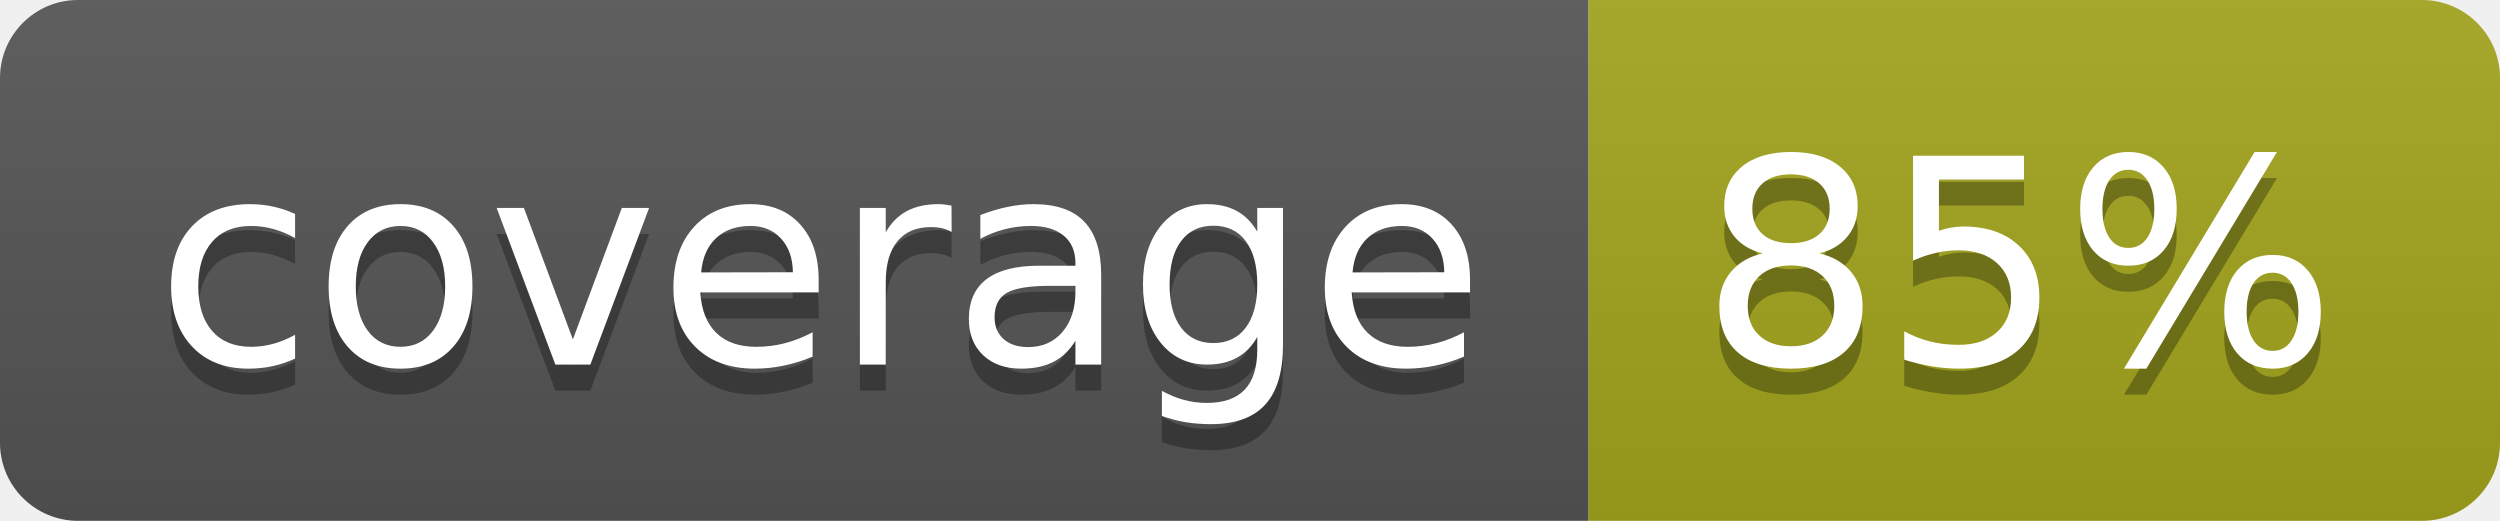
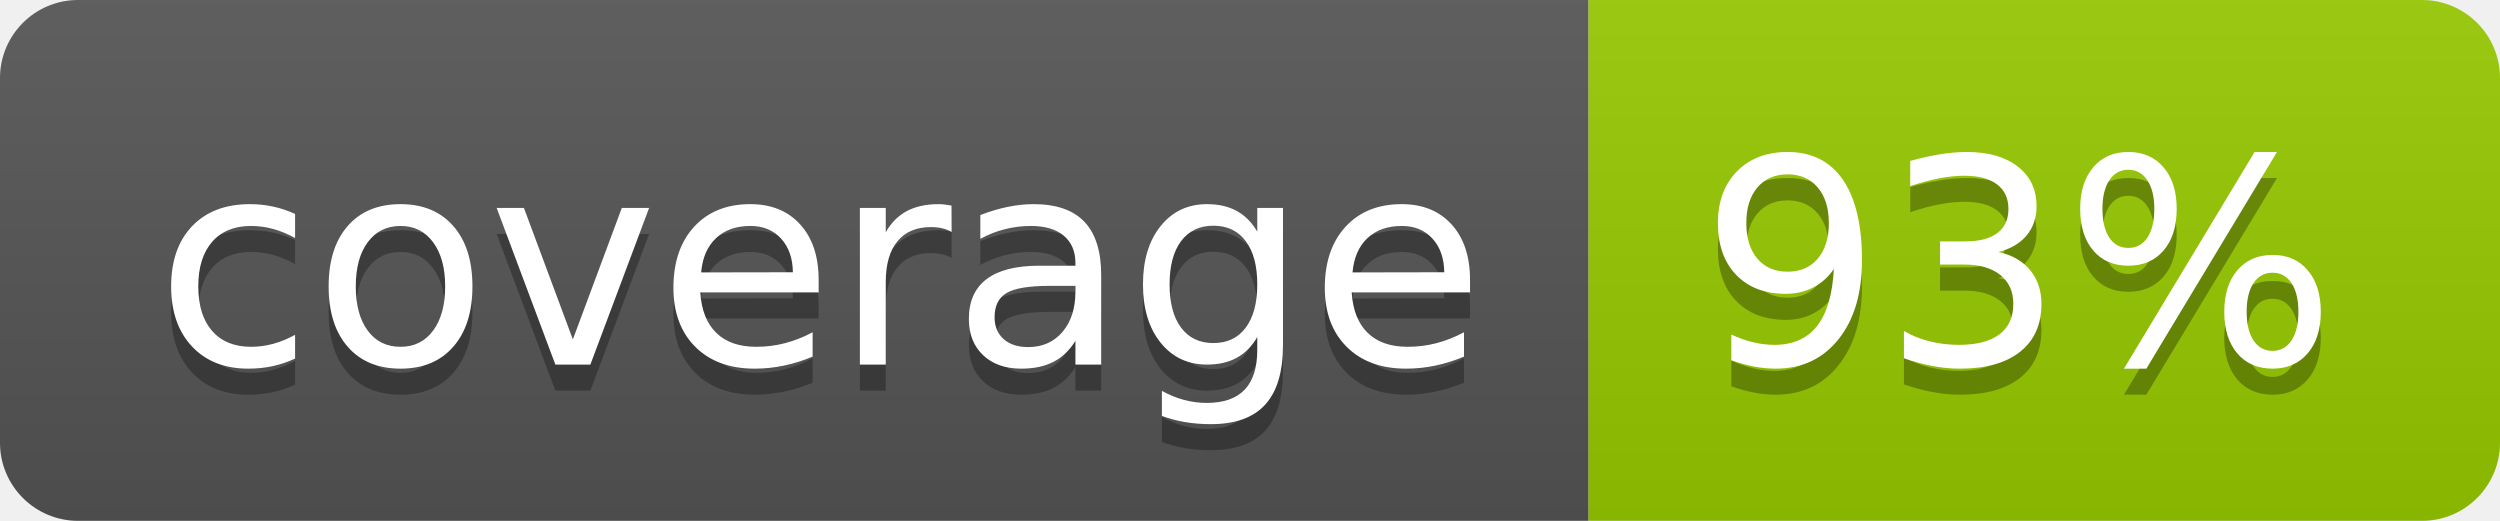
- <svg xmlns="http://www.w3.org/2000/svg" width="96" height="20" role="img" aria-label="coverage: 85%">
+ <svg xmlns="http://www.w3.org/2000/svg" width="96" height="20" role="img" aria-label="coverage: 93%">
  <linearGradient id="s" x2="0" y2="100%">
    <stop offset="0" stop-color="#bbb" stop-opacity=".1" />
    <stop offset="1" stop-opacity=".1" />
  </linearGradient>
  <clipPath id="r">
    <rect width="96" height="20" rx="3" fill="#fff" />
  </clipPath>
  <g clip-path="url(#r)">
    <rect width="61" height="20" fill="#555" />
-     <rect x="61" width="35" height="20" fill="#a4a61d" />
+     <rect x="61" width="35" height="20" fill="#97ca00" />
    <rect width="96" height="20" fill="url(#s)" />
  </g>
  <g fill="#fff" text-anchor="middle" font-family="Verdana,Geneva,DejaVu Sans,sans-serif" text-rendering="geometricPrecision" font-size="110">
    <text aria-hidden="true" x="315" y="150" fill="#010101" fill-opacity=".3" transform="scale(.1)" textLength="510">coverage</text>
    <text x="315" y="140" transform="scale(.1)" fill="#fff" textLength="510">coverage</text>
-     <text aria-hidden="true" x="775" y="150" fill="#010101" fill-opacity=".3" transform="scale(.1)" textLength="245">85%</text>
-     <text x="775" y="140" transform="scale(.1)" fill="#fff" textLength="245">85%</text>
+     <text aria-hidden="true" x="775" y="150" fill="#010101" fill-opacity=".3" transform="scale(.1)" textLength="245">93%</text>
+     <text x="775" y="140" transform="scale(.1)" fill="#fff" textLength="245">93%</text>
  </g>
</svg>
